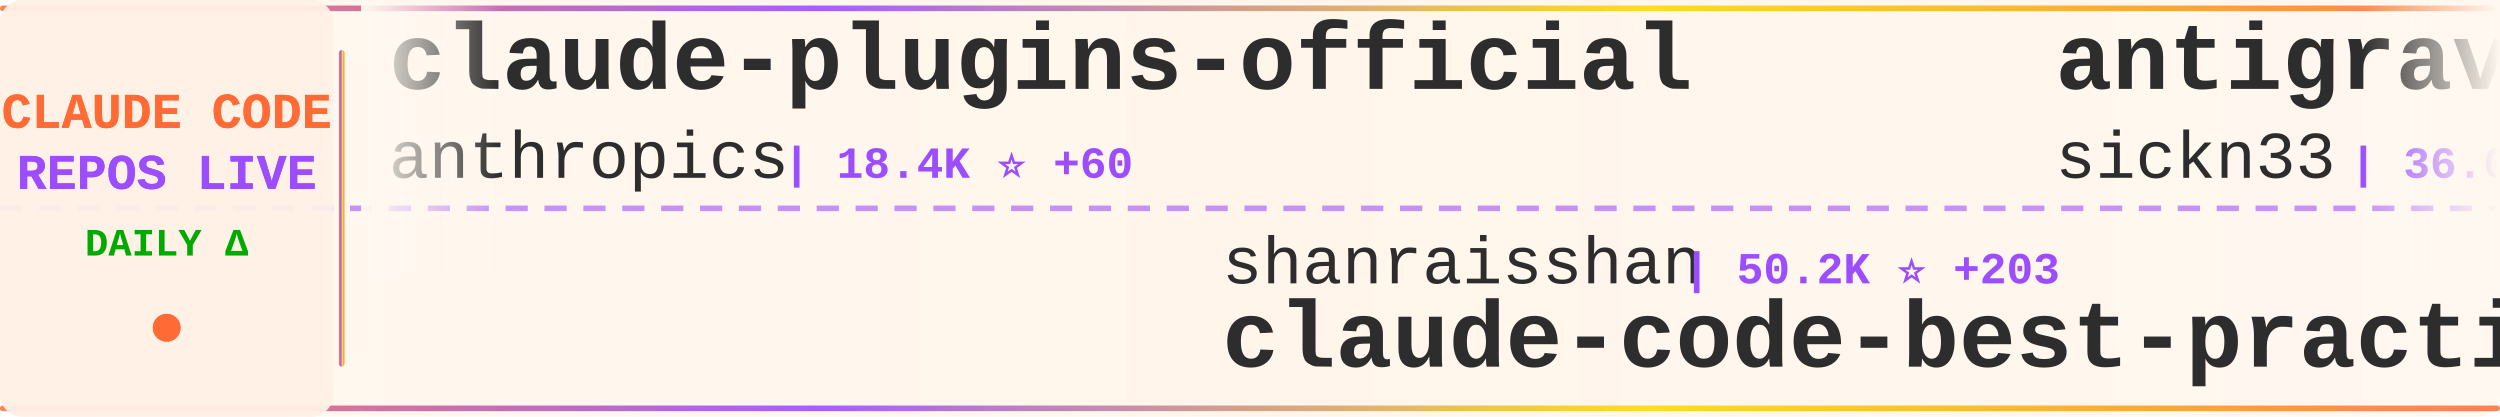
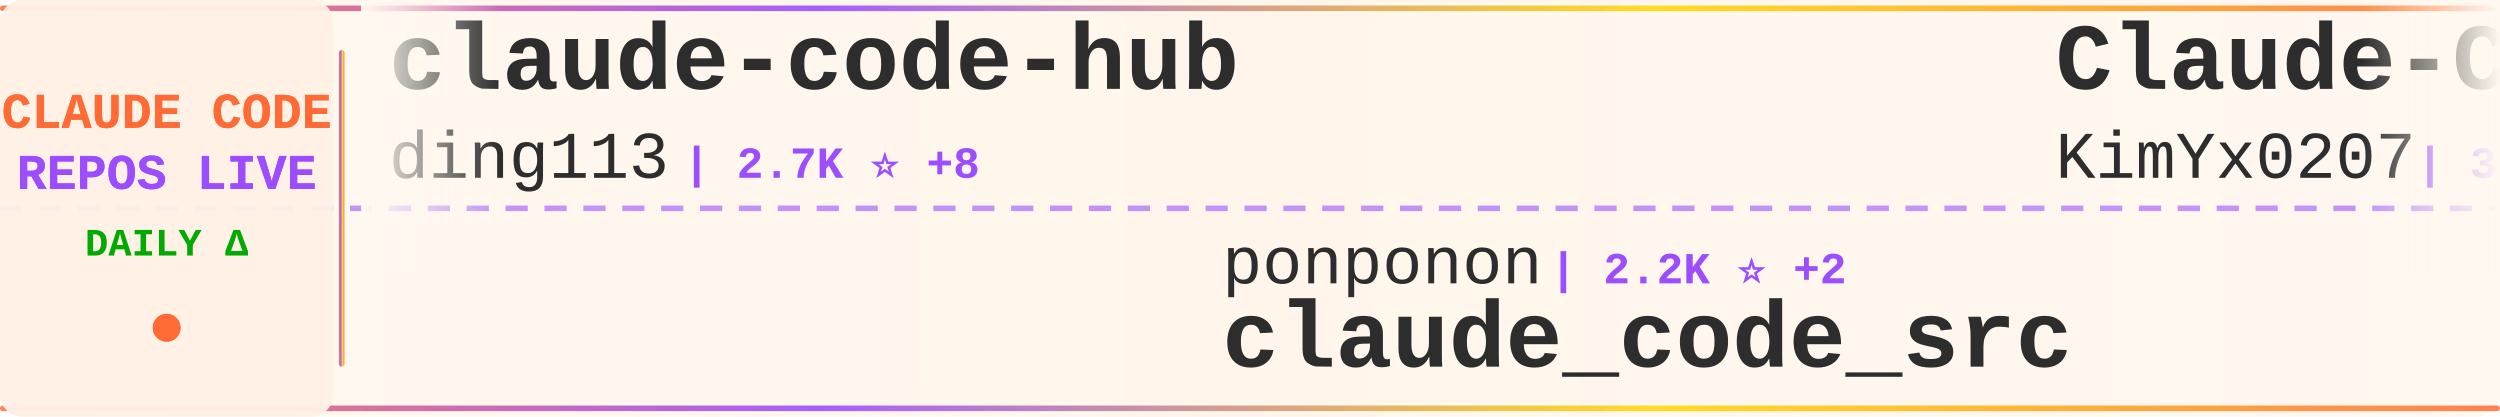
<svg xmlns="http://www.w3.org/2000/svg" width="900" height="150">
  <defs>
    <linearGradient id="tickerBg" x1="0%" y1="0%" x2="100%" y2="0%">
      <stop offset="0%" style="stop-color:#fff8f0;stop-opacity:0.98" />
      <stop offset="50%" style="stop-color:#fff5eb;stop-opacity:1" />
      <stop offset="100%" style="stop-color:#fff8f0;stop-opacity:0.98" />
    </linearGradient>
    <linearGradient id="borderGrad" x1="0%" y1="0%" x2="100%" y2="0%">
      <stop offset="0%" style="stop-color:#FF6B35;stop-opacity:0.85">
        <animate attributeName="stop-opacity" values="0.85;1;0.85" dur="2s" repeatCount="indefinite" />
      </stop>
      <stop offset="33%" style="stop-color:#9C4EFF;stop-opacity:0.9">
        <animate attributeName="stop-opacity" values="0.9;1;0.9" dur="2.2s" repeatCount="indefinite" />
      </stop>
      <stop offset="66%" style="stop-color:#FFD700;stop-opacity:0.85">
        <animate attributeName="stop-opacity" values="0.85;1;0.85" dur="1.8s" repeatCount="indefinite" />
      </stop>
      <stop offset="100%" style="stop-color:#FF6B35;stop-opacity:0.85">
        <animate attributeName="stop-opacity" values="0.85;1;0.85" dur="2s" repeatCount="indefinite" />
      </stop>
    </linearGradient>
    <filter id="textGlow">
      <feGaussianBlur stdDeviation="0.15" result="coloredBlur" />
      <feMerge>
        <feMergeNode in="coloredBlur" />
        <feMergeNode in="SourceGraphic" />
      </feMerge>
    </filter>
    <filter id="metricGlow">
      <feGaussianBlur stdDeviation="0.2" result="coloredBlur" />
      <feMerge>
        <feMergeNode in="coloredBlur" />
        <feMergeNode in="SourceGraphic" />
      </feMerge>
    </filter>
    <linearGradient id="leftFade" x1="0%" y1="0%" x2="100%" y2="0%">
      <stop offset="0%" style="stop-color:#fff8f0;stop-opacity:1" />
      <stop offset="100%" style="stop-color:#fff8f0;stop-opacity:0" />
    </linearGradient>
    <linearGradient id="rightFade" x1="0%" y1="0%" x2="100%" y2="0%">
      <stop offset="0%" style="stop-color:#fff8f0;stop-opacity:0" />
      <stop offset="100%" style="stop-color:#fff8f0;stop-opacity:1" />
    </linearGradient>
  </defs>
  <rect width="900" height="150" fill="url(#tickerBg)" rx="8" />
  <rect x="0" y="2" width="900" height="2" fill="url(#borderGrad)" rx="1" />
  <rect x="0" y="146" width="900" height="2" fill="url(#borderGrad)" rx="1" />
  <line x1="0" y1="75" x2="900" y2="75" stroke="#9C4EFF" stroke-width="2" stroke-dasharray="8 6" opacity="0.6" />
  <rect x="0" y="0" width="120" height="150" fill="#fff0e6" opacity="0.95" rx="8" />
  <text x="60" y="46" font-family="'Courier New', monospace" font-size="18" font-weight="bold" fill="#FF6B35" text-anchor="middle" filter="url(#textGlow)">
    CLAUDE CODE
  </text>
  <text x="60" y="68" font-family="'Courier New', monospace" font-size="18" font-weight="bold" fill="#9C4EFF" text-anchor="middle" filter="url(#textGlow)">
    REPOS LIVE
  </text>
  <text x="60" y="92" font-family="'Courier New', monospace" font-size="14" font-weight="bold" fill="#00aa00" text-anchor="middle">
    DAILY Δ
  </text>
  <circle cx="60" cy="118" r="5" fill="#FF6B35" filter="url(#metricGlow)">
    <animate attributeName="r" values="4;6;4" dur="1.5s" repeatCount="indefinite" />
    <animate attributeName="opacity" values="0.6;1;0.6" dur="1.5s" repeatCount="indefinite" />
  </circle>
  <rect x="122" y="18" width="2" height="114" fill="url(#borderGrad)" rx="1" />
  <clipPath id="tickerClip">
    <rect x="130" y="0" width="770" height="150" />
  </clipPath>
  <g clip-path="url(#tickerClip)">
    <g id="tickerItems">
      <animateTransform attributeName="transform" attributeType="XML" type="translate" from="0 0" to="-3000 0" dur="54s" repeatCount="indefinite" />
      <g transform="translate(0, 0)">
-         <text x="140" y="32" font-family="'Courier New', monospace" font-size="34" font-weight="bold" fill="#2d2d2d">claude-plugins-official</text>
-         <text x="140" y="64" font-family="'Courier New', monospace" font-size="24" font-weight="normal" fill="#2d2d2d" opacity="1.0">anthropics</text>
-         <text x="282" y="64" font-family="'Courier New', monospace" font-size="16" font-weight="bold" fill="#9C4EFF"> | 18.4K ⭐ +60</text>
+         <text x="140" y="32" font-family="'Courier New', monospace" font-size="34" font-weight="bold" fill="#2d2d2d">claude-code-hub</text>
+         <text x="140" y="64" font-family="'Courier New', monospace" font-size="24" font-weight="normal" fill="#2d2d2d" opacity="1.0">ding113</text>
+         <text x="246" y="64" font-family="'Courier New', monospace" font-size="16" font-weight="bold" fill="#9C4EFF"> | 2.7K ⭐ +8</text>
      </g>
      <g transform="translate(300, 0)">
-         <text x="140" y="102" font-family="'Courier New', monospace" font-size="24" font-weight="normal" fill="#2d2d2d" opacity="1.0">shanraisshan</text>
-         <text x="306" y="102" font-family="'Courier New', monospace" font-size="16" font-weight="bold" fill="#9C4EFF"> | 50.2K ⭐ +203</text>
-         <text x="140" y="132" font-family="'Courier New', monospace" font-size="34" font-weight="bold" fill="#2d2d2d">claude-code-best-practic...</text>
+         <text x="140" y="102" font-family="'Courier New', monospace" font-size="24" font-weight="normal" fill="#2d2d2d" opacity="1.0">ponponon</text>
+         <text x="258" y="102" font-family="'Courier New', monospace" font-size="16" font-weight="bold" fill="#9C4EFF"> | 2.2K ⭐ +2</text>
+         <text x="140" y="132" font-family="'Courier New', monospace" font-size="34" font-weight="bold" fill="#2d2d2d">claude_code_src</text>
      </g>
      <g transform="translate(600, 0)">
-         <text x="140" y="32" font-family="'Courier New', monospace" font-size="34" font-weight="bold" fill="#2d2d2d">antigravity-awesome-skil...</text>
-         <text x="140" y="64" font-family="'Courier New', monospace" font-size="24" font-weight="normal" fill="#2d2d2d" opacity="1.0">sickn33</text>
-         <text x="246" y="64" font-family="'Courier New', monospace" font-size="16" font-weight="bold" fill="#9C4EFF"> | 36.0K ⭐ +113</text>
+         <text x="140" y="32" font-family="'Courier New', monospace" font-size="34" font-weight="bold" fill="#2d2d2d">Claude-Code-x-OpenClaw-G...</text>
+         <text x="140" y="64" font-family="'Courier New', monospace" font-size="24" font-weight="normal" fill="#2d2d2d" opacity="1.0">KimYx0207</text>
+         <text x="270" y="64" font-family="'Courier New', monospace" font-size="16" font-weight="bold" fill="#9C4EFF"> | 3.6K ⭐ +10</text>
      </g>
      <g transform="translate(900, 0)">
-         <text x="140" y="102" font-family="'Courier New', monospace" font-size="24" font-weight="normal" fill="#2d2d2d" opacity="1.0">Maciek-roboblog</text>
-         <text x="342" y="102" font-family="'Courier New', monospace" font-size="16" font-weight="bold" fill="#9C4EFF"> | 7.9K ⭐ +12</text>
-         <text x="140" y="132" font-family="'Courier New', monospace" font-size="34" font-weight="bold" fill="#2d2d2d">Claude-Code-Usage-Monito...</text>
+         <text x="140" y="102" font-family="'Courier New', monospace" font-size="24" font-weight="normal" fill="#2d2d2d" opacity="1.0">repowise-dev</text>
+         <text x="306" y="102" font-family="'Courier New', monospace" font-size="16" font-weight="bold" fill="#9C4EFF"> | 984 ⭐ +1</text>
+         <text x="140" y="132" font-family="'Courier New', monospace" font-size="34" font-weight="bold" fill="#2d2d2d">claude-code-prompts</text>
      </g>
      <g transform="translate(1200, 0)">
-         <text x="140" y="32" font-family="'Courier New', monospace" font-size="34" font-weight="bold" fill="#2d2d2d">claude-code-local</text>
-         <text x="140" y="64" font-family="'Courier New', monospace" font-size="24" font-weight="normal" fill="#2d2d2d" opacity="1.0">nicedreamzapp</text>
-         <text x="318" y="64" font-family="'Courier New', monospace" font-size="16" font-weight="bold" fill="#9C4EFF"> | 2.4K ⭐ +9</text>
+         <text x="140" y="32" font-family="'Courier New', monospace" font-size="34" font-weight="bold" fill="#2d2d2d">Claude-Code-Source-Study</text>
+         <text x="140" y="64" font-family="'Courier New', monospace" font-size="24" font-weight="normal" fill="#2d2d2d" opacity="1.0">luyao618</text>
+         <text x="258" y="64" font-family="'Courier New', monospace" font-size="16" font-weight="bold" fill="#9C4EFF"> | 1.3K ⭐ +3</text>
      </g>
      <g transform="translate(1500, 0)">
-         <text x="140" y="102" font-family="'Courier New', monospace" font-size="24" font-weight="normal" fill="#2d2d2d" opacity="1.0">Hyper66666</text>
-         <text x="282" y="102" font-family="'Courier New', monospace" font-size="16" font-weight="bold" fill="#9C4EFF"> | 213 ⭐ +1</text>
-         <text x="140" y="132" font-family="'Courier New', monospace" font-size="34" font-weight="bold" fill="#2d2d2d">claude-code-sourcemap</text>
+         <text x="140" y="102" font-family="'Courier New', monospace" font-size="24" font-weight="normal" fill="#2d2d2d" opacity="1.0">musistudio</text>
+         <text x="282" y="102" font-family="'Courier New', monospace" font-size="16" font-weight="bold" fill="#9C4EFF"> | 33.3K ⭐ +42</text>
+         <text x="140" y="132" font-family="'Courier New', monospace" font-size="34" font-weight="bold" fill="#2d2d2d">claude-code-router</text>
      </g>
      <g transform="translate(1800, 0)">
-         <text x="140" y="32" font-family="'Courier New', monospace" font-size="34" font-weight="bold" fill="#2d2d2d">awesome-claude-code-suba...</text>
-         <text x="140" y="64" font-family="'Courier New', monospace" font-size="24" font-weight="normal" fill="#2d2d2d" opacity="1.0">VoltAgent</text>
-         <text x="270" y="64" font-family="'Courier New', monospace" font-size="16" font-weight="bold" fill="#9C4EFF"> | 18.9K ⭐ +70</text>
+         <text x="140" y="32" font-family="'Courier New', monospace" font-size="34" font-weight="bold" fill="#2d2d2d">claude-code-hooks-master...</text>
+         <text x="140" y="64" font-family="'Courier New', monospace" font-size="24" font-weight="normal" fill="#2d2d2d" opacity="1.0">disler</text>
+         <text x="234" y="64" font-family="'Courier New', monospace" font-size="16" font-weight="bold" fill="#9C4EFF"> | 3.6K ⭐ +3</text>
      </g>
      <g transform="translate(2100, 0)">
-         <text x="140" y="102" font-family="'Courier New', monospace" font-size="24" font-weight="normal" fill="#2d2d2d" opacity="1.0">1rgs</text>
-         <text x="210" y="102" font-family="'Courier New', monospace" font-size="16" font-weight="bold" fill="#9C4EFF"> | 3.5K ⭐ +8</text>
-         <text x="140" y="132" font-family="'Courier New', monospace" font-size="34" font-weight="bold" fill="#2d2d2d">claude-code-proxy</text>
+         <text x="140" y="102" font-family="'Courier New', monospace" font-size="24" font-weight="normal" fill="#2d2d2d" opacity="1.0">shareAI-lab</text>
+         <text x="294" y="102" font-family="'Courier New', monospace" font-size="16" font-weight="bold" fill="#9C4EFF"> | 57.8K ⭐ +115</text>
+         <text x="140" y="132" font-family="'Courier New', monospace" font-size="34" font-weight="bold" fill="#2d2d2d">learn-claude-code</text>
      </g>
      <g transform="translate(2400, 0)">
-         <text x="140" y="32" font-family="'Courier New', monospace" font-size="34" font-weight="bold" fill="#2d2d2d">claude-code-showcase</text>
-         <text x="140" y="64" font-family="'Courier New', monospace" font-size="24" font-weight="normal" fill="#2d2d2d" opacity="1.0">ChrisWiles</text>
-         <text x="282" y="64" font-family="'Courier New', monospace" font-size="16" font-weight="bold" fill="#9C4EFF"> | 5.9K ⭐ +3</text>
+         <text x="140" y="32" font-family="'Courier New', monospace" font-size="34" font-weight="bold" fill="#2d2d2d">Claude-Code-Game-Studios</text>
+         <text x="140" y="64" font-family="'Courier New', monospace" font-size="24" font-weight="normal" fill="#2d2d2d" opacity="1.0">Donchitos</text>
+         <text x="270" y="64" font-family="'Courier New', monospace" font-size="16" font-weight="bold" fill="#9C4EFF"> | 16.9K ⭐ +77</text>
      </g>
      <g transform="translate(2700, 0)">
-         <text x="140" y="102" font-family="'Courier New', monospace" font-size="24" font-weight="normal" fill="#2d2d2d" opacity="1.0">router-for-me</text>
-         <text x="318" y="102" font-family="'Courier New', monospace" font-size="16" font-weight="bold" fill="#9C4EFF"> | 30.2K ⭐ +164</text>
-         <text x="140" y="132" font-family="'Courier New', monospace" font-size="34" font-weight="bold" fill="#2d2d2d">CLIProxyAPI</text>
+         <text x="140" y="102" font-family="'Courier New', monospace" font-size="24" font-weight="normal" fill="#2d2d2d" opacity="1.0">AICoderTudou</text>
+         <text x="306" y="102" font-family="'Courier New', monospace" font-size="16" font-weight="bold" fill="#9C4EFF"> | 496 ⭐</text>
+         <text x="140" y="132" font-family="'Courier New', monospace" font-size="34" font-weight="bold" fill="#2d2d2d">claude-code-tudou</text>
      </g>
      <g transform="translate(3000, 0)">
-         <text x="140" y="32" font-family="'Courier New', monospace" font-size="34" font-weight="bold" fill="#2d2d2d">claude-plugins-official</text>
-         <text x="140" y="64" font-family="'Courier New', monospace" font-size="24" font-weight="normal" fill="#2d2d2d" opacity="1.0">anthropics</text>
-         <text x="282" y="64" font-family="'Courier New', monospace" font-size="16" font-weight="bold" fill="#9C4EFF"> | 18.4K ⭐ +60</text>
+         <text x="140" y="32" font-family="'Courier New', monospace" font-size="34" font-weight="bold" fill="#2d2d2d">claude-code-hub</text>
+         <text x="140" y="64" font-family="'Courier New', monospace" font-size="24" font-weight="normal" fill="#2d2d2d" opacity="1.0">ding113</text>
+         <text x="246" y="64" font-family="'Courier New', monospace" font-size="16" font-weight="bold" fill="#9C4EFF"> | 2.7K ⭐ +8</text>
      </g>
      <g transform="translate(3300, 0)">
-         <text x="140" y="102" font-family="'Courier New', monospace" font-size="24" font-weight="normal" fill="#2d2d2d" opacity="1.0">shanraisshan</text>
-         <text x="306" y="102" font-family="'Courier New', monospace" font-size="16" font-weight="bold" fill="#9C4EFF"> | 50.2K ⭐ +203</text>
-         <text x="140" y="132" font-family="'Courier New', monospace" font-size="34" font-weight="bold" fill="#2d2d2d">claude-code-best-practic...</text>
+         <text x="140" y="102" font-family="'Courier New', monospace" font-size="24" font-weight="normal" fill="#2d2d2d" opacity="1.0">ponponon</text>
+         <text x="258" y="102" font-family="'Courier New', monospace" font-size="16" font-weight="bold" fill="#9C4EFF"> | 2.2K ⭐ +2</text>
+         <text x="140" y="132" font-family="'Courier New', monospace" font-size="34" font-weight="bold" fill="#2d2d2d">claude_code_src</text>
      </g>
      <g transform="translate(3600, 0)">
-         <text x="140" y="32" font-family="'Courier New', monospace" font-size="34" font-weight="bold" fill="#2d2d2d">antigravity-awesome-skil...</text>
-         <text x="140" y="64" font-family="'Courier New', monospace" font-size="24" font-weight="normal" fill="#2d2d2d" opacity="1.0">sickn33</text>
-         <text x="246" y="64" font-family="'Courier New', monospace" font-size="16" font-weight="bold" fill="#9C4EFF"> | 36.0K ⭐ +113</text>
+         <text x="140" y="32" font-family="'Courier New', monospace" font-size="34" font-weight="bold" fill="#2d2d2d">Claude-Code-x-OpenClaw-G...</text>
+         <text x="140" y="64" font-family="'Courier New', monospace" font-size="24" font-weight="normal" fill="#2d2d2d" opacity="1.0">KimYx0207</text>
+         <text x="270" y="64" font-family="'Courier New', monospace" font-size="16" font-weight="bold" fill="#9C4EFF"> | 3.6K ⭐ +10</text>
      </g>
      <g transform="translate(3900, 0)">
-         <text x="140" y="102" font-family="'Courier New', monospace" font-size="24" font-weight="normal" fill="#2d2d2d" opacity="1.0">Maciek-roboblog</text>
-         <text x="342" y="102" font-family="'Courier New', monospace" font-size="16" font-weight="bold" fill="#9C4EFF"> | 7.9K ⭐ +12</text>
-         <text x="140" y="132" font-family="'Courier New', monospace" font-size="34" font-weight="bold" fill="#2d2d2d">Claude-Code-Usage-Monito...</text>
+         <text x="140" y="102" font-family="'Courier New', monospace" font-size="24" font-weight="normal" fill="#2d2d2d" opacity="1.0">repowise-dev</text>
+         <text x="306" y="102" font-family="'Courier New', monospace" font-size="16" font-weight="bold" fill="#9C4EFF"> | 984 ⭐ +1</text>
+         <text x="140" y="132" font-family="'Courier New', monospace" font-size="34" font-weight="bold" fill="#2d2d2d">claude-code-prompts</text>
      </g>
    </g>
  </g>
  <rect x="130" y="0" width="50" height="100" fill="url(#leftFade)" />
  <rect x="850" y="0" width="50" height="100" fill="url(#rightFade)" />
</svg>
